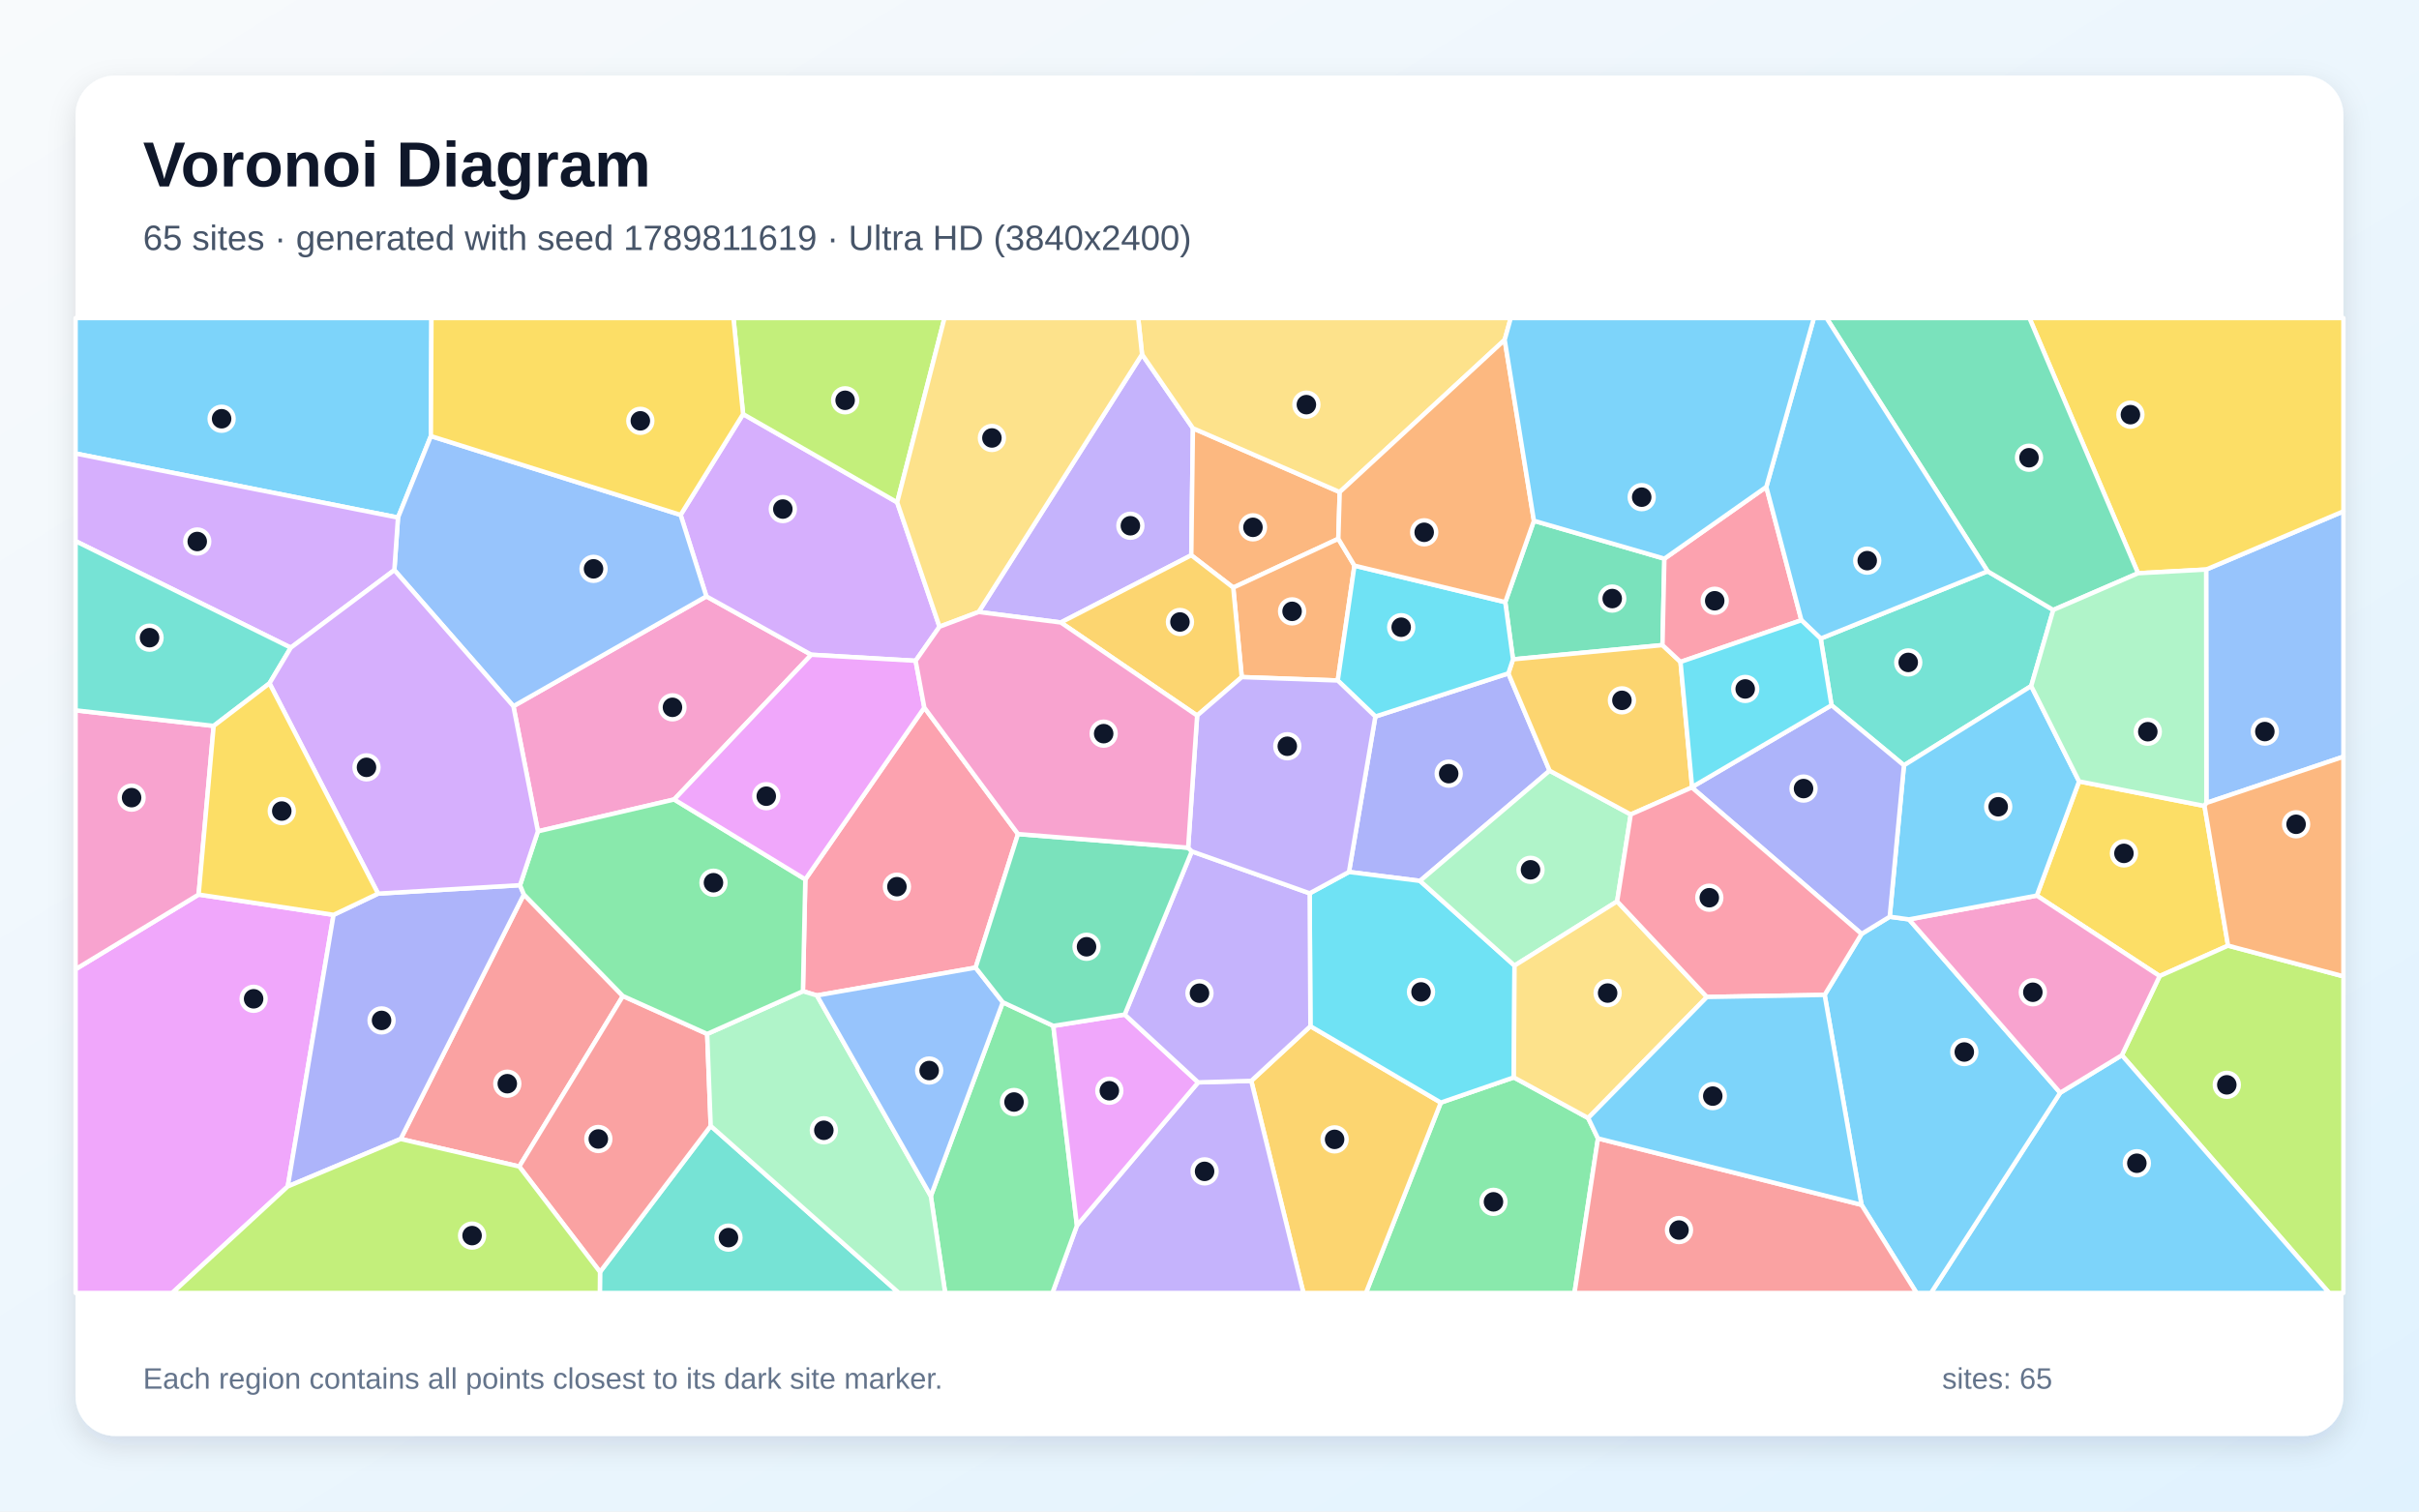
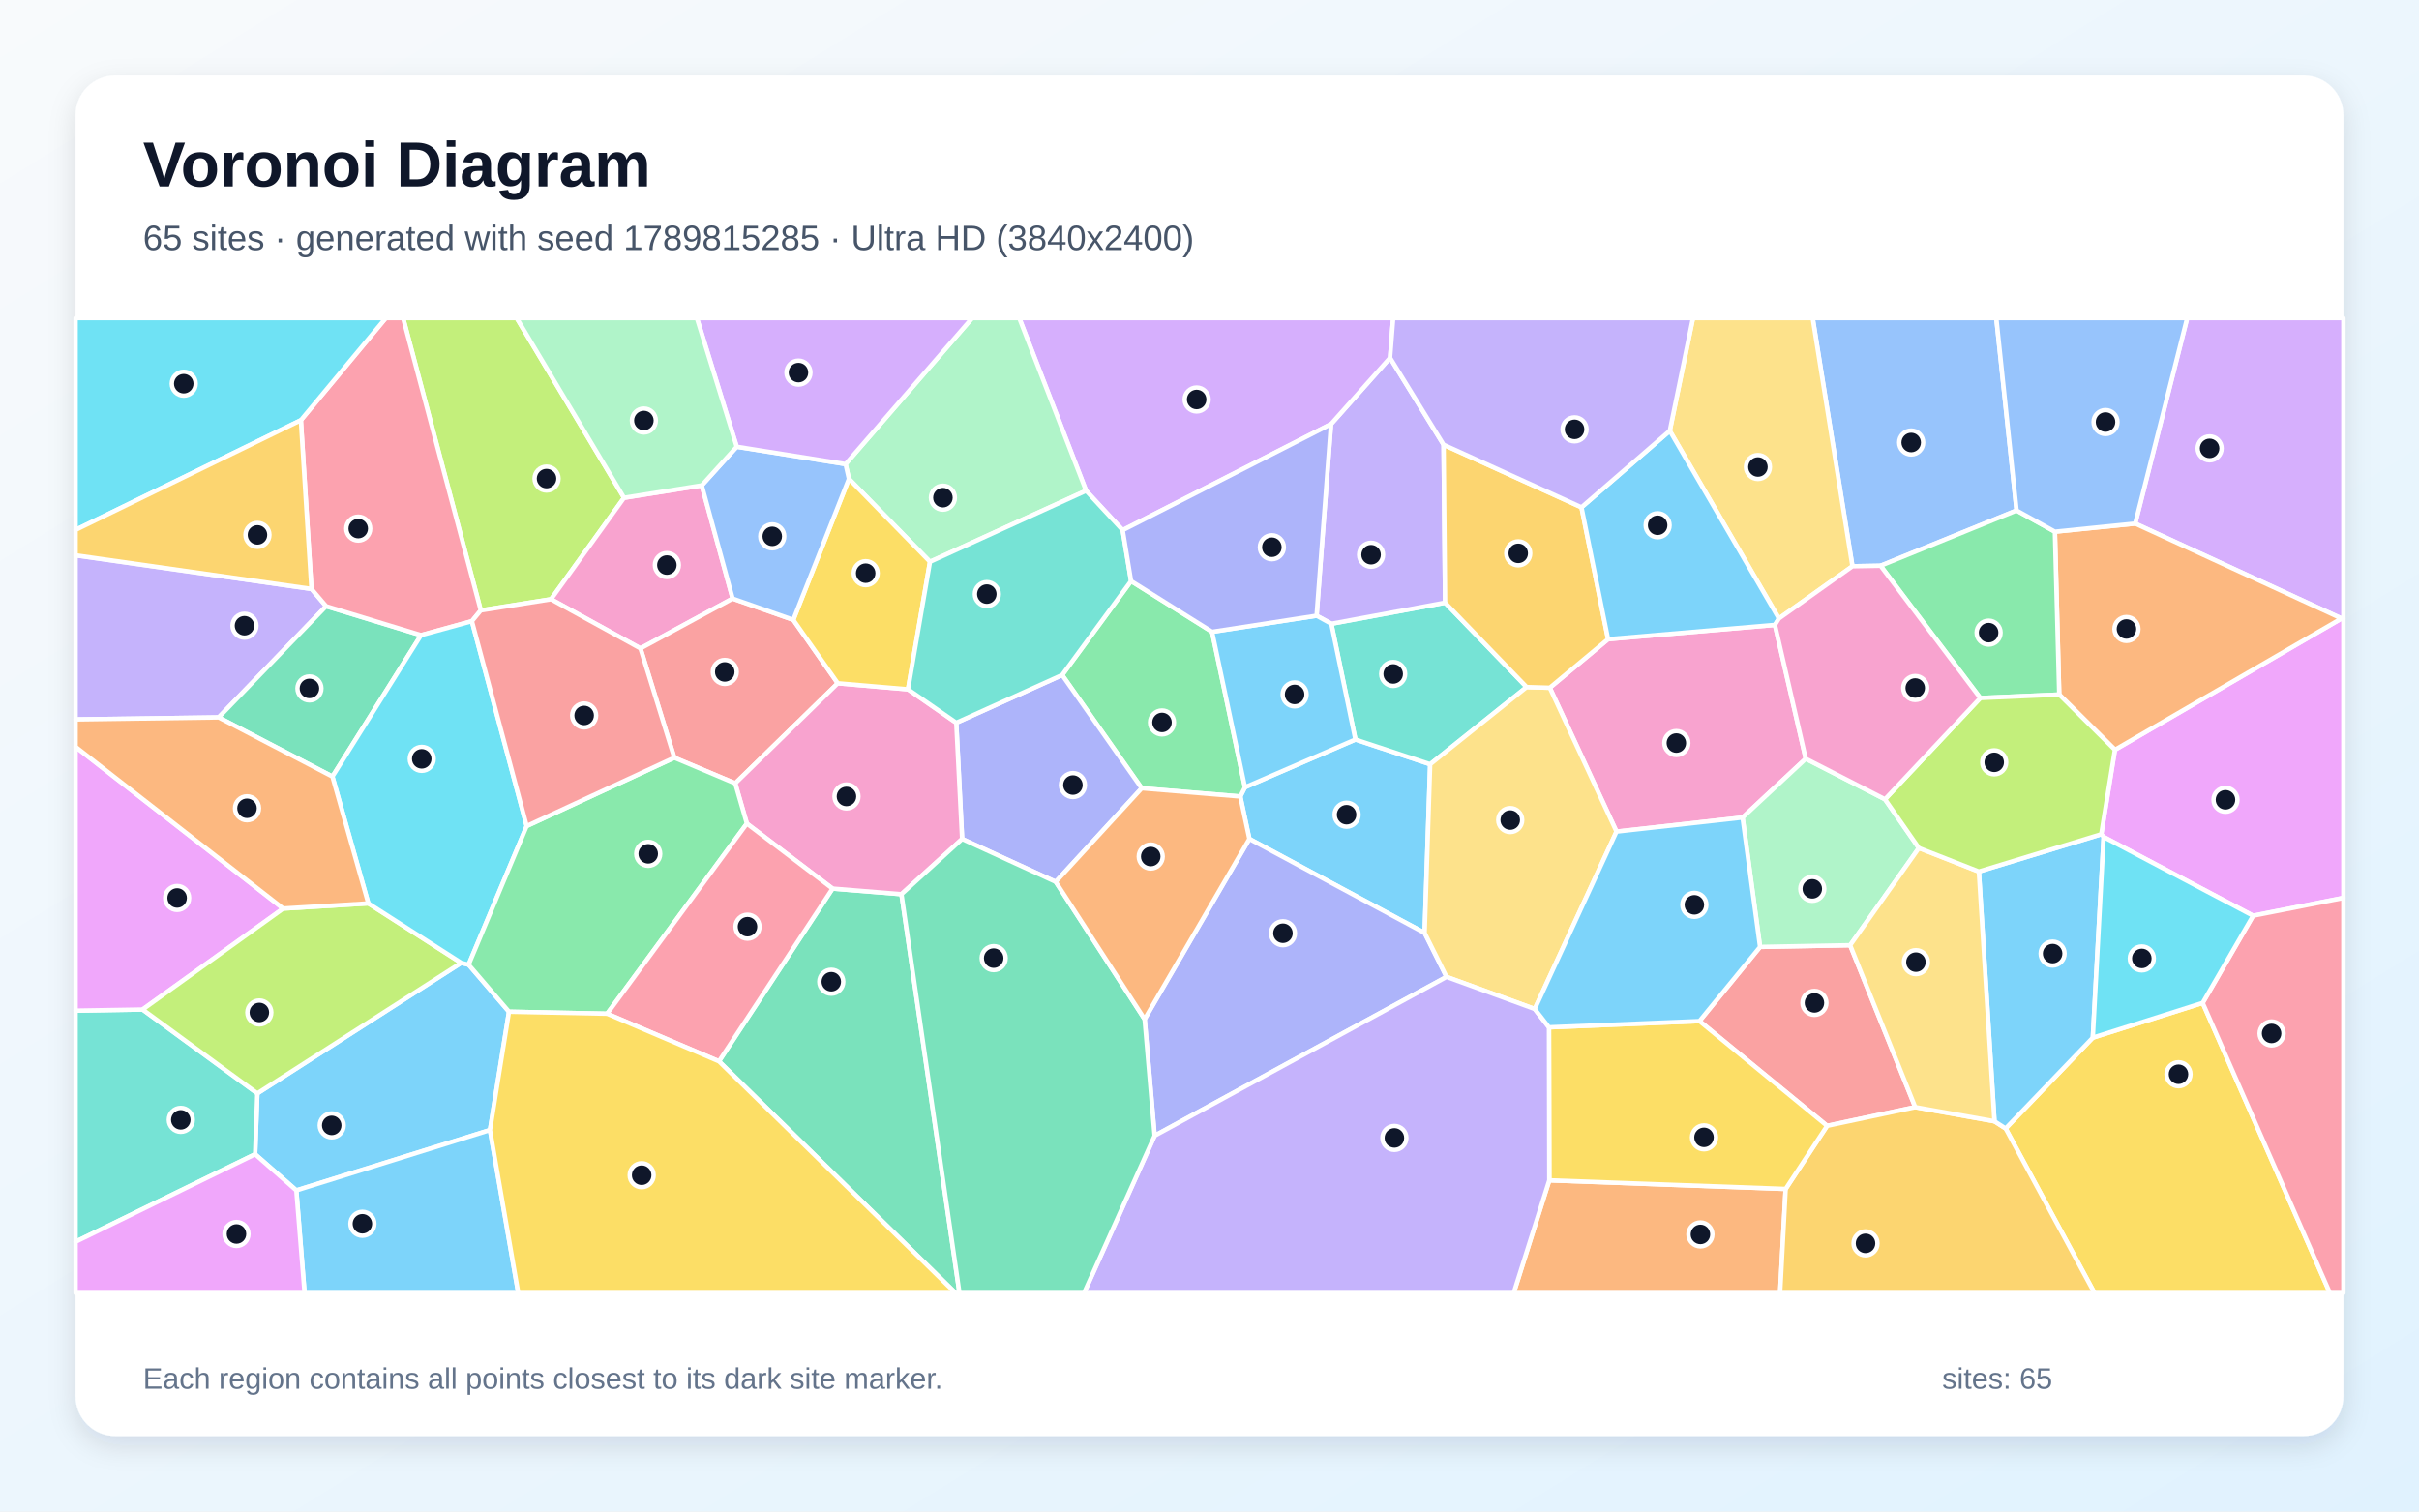
<svg xmlns="http://www.w3.org/2000/svg" width="3840" height="2400" viewBox="0 0 3840 2400" role="img" aria-labelledby="title description">
  <defs>
    <linearGradient id="background" x1="0" y1="0" x2="1" y2="1">
      <stop stop-color="#F8FAFC" />
      <stop offset="1" stop-color="#E0F2FE" />
    </linearGradient>
    <filter id="shadow" x="-5%" y="-5%" width="110%" height="110%">
      <feDropShadow dx="0" dy="15" stdDeviation="22" flood-color="#0F172A" flood-opacity=".12" />
    </filter>
  </defs>
  <rect width="3840" height="2400" fill="url(#background)" />
  <rect x="120" y="120" width="3600" height="2160" rx="63" fill="#FFFFFF" filter="url(#shadow)" />
  <g font-family="Arial, sans-serif">
    <text x="227" y="296" font-size="101" font-weight="700" fill="#0F172A">Voronoi Diagram</text>
-     <text x="227" y="397" font-size="56" fill="#475569">65 sites · generated with seed 1789811619 · Ultra HD (3840x2400)</text>
+     <text x="227" y="397" font-size="56" fill="#475569">65 sites · generated with seed 1789815285 · Ultra HD (3840x2400)</text>
  </g>
  <g stroke="#FFFFFF" stroke-width="7" stroke-linejoin="round">
-     <polygon points="684.0,692.4 631.8,821.8 120.0,720.1 120.0,505.0 684.9,505.0" fill="#38BDF8" fill-opacity="0.65" />
-     <polygon points="1684.0,988.4 1553.5,971.7 1812.9,562.6 1893.7,680.0 1891.1,881.6" fill="#A78BFA" fill-opacity="0.65" />
-     <polygon points="1070.2,1269.4 853.9,1320.0 815.0,1121.3 1121.3,946.9 1287.9,1039.6" fill="#F472B6" fill-opacity="0.65" />
-     <polygon points="2126.7,781.3 2124.5,855.5 1957.7,933.0 1891.1,881.6 1893.7,680.0" fill="#FB923C" fill-opacity="0.65" />
-     <polygon points="3536.9,1501.5 3428.3,1549.8 3233.3,1422.0 3300.4,1240.7 3499.5,1279.7" fill="#FACC15" fill-opacity="0.65" />
-     <polygon points="2287.2,1750.7 2403.1,1710.7 2521.1,1775.2 2536.7,1807.6 2499.4,2053.0 2168.3,2053.0" fill="#4ADE80" fill-opacity="0.65" />
-     <polygon points="3224.4,1089.3 3022.4,1215.2 2907.4,1119.8 2890.2,1013.9 3155.2,907.1 3259.4,968.5" fill="#2DD4BF" fill-opacity="0.65" />
-     <polygon points="3502.5,1274.9 3502.1,904.3 3720.0,811.9 3720.0,1201.5" fill="#60A5FA" fill-opacity="0.65" />
-     <polygon points="120.0,1538.9 315.3,1420.4 529.5,1452.6 456.8,1883.8 273.4,2053.0 120.0,2053.0" fill="#E879F9" fill-opacity="0.65" />
-     <polygon points="2642.1,887.1 2639.1,1024.3 2401.8,1046.9 2389.5,956.1 2435.0,826.9" fill="#34D399" fill-opacity="0.65" />
-     <polygon points="636.0,1808.5 831.6,1420.2 988.8,1581.5 824.3,1852.2" fill="#F87171" fill-opacity="0.65" />
-     <polygon points="2183.3,1137.7 2394.4,1069.2 2459.9,1223.7 2254.2,1398.7 2141.4,1384.5" fill="#818CF8" fill-opacity="0.65" />
-     <polygon points="1986.3,1716.2 2080.2,1629.4 2287.2,1750.7 2168.3,2053.0 2069.1,2053.0" fill="#FBBF24" fill-opacity="0.65" />
-     <polygon points="3368.3,1675.5 3428.3,1549.8 3536.9,1501.5 3720.0,1550.2 3720.0,2053.0 3697.4,2053.0" fill="#A3E635" fill-opacity="0.65" />
-     <polygon points="1453.5,1049.2 1287.9,1039.6 1121.3,946.9 1080.4,817.6 1179.6,657.5 1424.2,797.6 1491.4,995.1" fill="#C084FC" fill-opacity="0.65" />
-     <polygon points="1616.0,1324.3 1548.7,1536.4 1296.8,1580.6 1274.6,1573.9 1278.4,1396.3 1467.3,1123.5" fill="#FB7185" fill-opacity="0.65" />
-     <polygon points="2080.2,1629.4 2079.0,1418.4 2141.4,1384.5 2254.2,1398.7 2404.2,1533.2 2403.1,1710.7 2287.2,1750.7" fill="#22D3EE" fill-opacity="0.65" />
-     <polygon points="2588.7,1293.2 2567.1,1431.2 2404.2,1533.2 2254.2,1398.7 2459.9,1223.7" fill="#86EFAC" fill-opacity="0.65" />
-     <polygon points="2388.6,539.6 2126.7,781.3 1893.7,680.0 1812.9,562.6 1806.8,505.0 2398.2,505.0" fill="#FCD34D" fill-opacity="0.65" />
-     <polygon points="3270.4,1735.1 3368.3,1675.5 3697.4,2053.0 3065.3,2053.0" fill="#38BDF8" fill-opacity="0.65" />
-     <polygon points="2955.0,1913.0 2896.5,1579.7 2955.1,1482.9 2999.8,1455.6 3030.4,1459.8 3270.4,1735.1 3065.3,2053.0 3042.4,2053.0" fill="#38BDF8" fill-opacity="0.65" />
-     <polygon points="1709.6,1945.9 1902.0,1718.6 1986.3,1716.2 2069.1,2053.0 1670.6,2053.0" fill="#A78BFA" fill-opacity="0.65" />
-     <polygon points="3270.4,1735.1 3030.4,1459.8 3233.3,1422.0 3428.3,1549.8 3368.3,1675.5" fill="#F472B6" fill-opacity="0.65" />
-     <polygon points="2150.1,898.1 2123.6,1080.5 1971.2,1075.1 1957.7,933.0 2124.5,855.5" fill="#FB923C" fill-opacity="0.65" />
-     <polygon points="3502.1,904.3 3394.0,910.2 3221.6,505.0 3720.0,505.0 3720.0,811.9" fill="#FACC15" fill-opacity="0.65" />
-     <polygon points="1477.6,1899.1 1591.9,1591.4 1672.1,1628.9 1709.6,1945.9 1670.6,2053.0 1500.4,2053.0" fill="#4ADE80" fill-opacity="0.65" />
-     <polygon points="952.5,2019.6 1128.2,1787.7 1427.0,2053.0 952.2,2053.0" fill="#2DD4BF" fill-opacity="0.65" />
-     <polygon points="1080.4,817.6 1121.3,946.9 815.0,1121.3 626.0,905.2 631.8,821.8 684.0,692.4" fill="#60A5FA" fill-opacity="0.65" />
-     <polygon points="1672.1,1628.9 1785.4,1610.9 1902.0,1718.6 1709.6,1945.9" fill="#E879F9" fill-opacity="0.65" />
-     <polygon points="3394.0,910.2 3259.4,968.5 3155.2,907.1 2899.5,505.0 3221.6,505.0" fill="#34D399" fill-opacity="0.65" />
-     <polygon points="824.3,1852.2 988.8,1581.5 1122.6,1641.7 1128.2,1787.7 952.5,2019.6" fill="#F87171" fill-opacity="0.65" />
-     <polygon points="456.8,1883.8 529.5,1452.6 600.2,1418.9 825.5,1405.5 831.6,1420.2 636.0,1808.5" fill="#818CF8" fill-opacity="0.65" />
-     <polygon points="2686.1,1249.6 2685.7,1250.3 2588.7,1293.2 2459.9,1223.7 2394.4,1069.2 2401.8,1046.9 2639.1,1024.3 2667.7,1051.0" fill="#FBBF24" fill-opacity="0.65" />
-     <polygon points="1424.2,797.6 1179.6,657.5 1164.3,505.0 1499.3,505.0" fill="#A3E635" fill-opacity="0.65" />
-     <polygon points="626.0,905.2 461.6,1028.4 120.0,859.2 120.0,720.1 631.8,821.8" fill="#C084FC" fill-opacity="0.65" />
-     <polygon points="2803.9,773.1 2859.6,984.8 2667.7,1051.0 2639.1,1024.3 2642.1,887.1" fill="#FB7185" fill-opacity="0.65" />
-     <polygon points="2389.5,956.1 2401.8,1046.9 2394.4,1069.2 2183.3,1137.7 2123.6,1080.5 2150.1,898.1" fill="#22D3EE" fill-opacity="0.65" />
-     <polygon points="1128.2,1787.7 1122.6,1641.7 1274.6,1573.9 1296.8,1580.6 1477.6,1899.1 1500.4,2053.0 1427.0,2053.0" fill="#86EFAC" fill-opacity="0.65" />
-     <polygon points="2709.6,1583.0 2521.1,1775.2 2403.1,1710.7 2404.2,1533.2 2567.1,1431.2" fill="#FCD34D" fill-opacity="0.65" />
-     <polygon points="3030.4,1459.8 2999.8,1455.6 3022.4,1215.2 3224.4,1089.3 3300.4,1240.7 3233.3,1422.0" fill="#38BDF8" fill-opacity="0.65" />
-     <polygon points="3155.2,907.1 2890.2,1013.9 2859.6,984.8 2803.9,773.1 2879.4,505.0 2899.5,505.0" fill="#38BDF8" fill-opacity="0.65" />
-     <polygon points="1902.0,1718.6 1785.4,1610.9 1891.9,1351.8 2079.0,1418.4 2080.2,1629.4 1986.3,1716.2" fill="#A78BFA" fill-opacity="0.65" />
-     <polygon points="315.3,1420.4 120.0,1538.9 120.0,1127.9 339.2,1152.6" fill="#F472B6" fill-opacity="0.65" />
-     <polygon points="2435.0,826.9 2389.5,956.1 2150.1,898.1 2124.5,855.5 2126.7,781.3 2388.6,539.6" fill="#FB923C" fill-opacity="0.65" />
-     <polygon points="1179.6,657.5 1080.4,817.6 684.0,692.4 684.9,505.0 1164.3,505.0" fill="#FACC15" fill-opacity="0.65" />
-     <polygon points="1278.4,1396.3 1274.6,1573.9 1122.6,1641.7 988.8,1581.5 831.6,1420.2 825.5,1405.5 853.9,1320.0 1070.2,1269.4" fill="#4ADE80" fill-opacity="0.65" />
-     <polygon points="461.6,1028.4 427.8,1085.0 339.2,1152.6 120.0,1127.9 120.0,859.2" fill="#2DD4BF" fill-opacity="0.65" />
-     <polygon points="1296.8,1580.6 1548.7,1536.4 1591.9,1591.4 1477.6,1899.1" fill="#60A5FA" fill-opacity="0.65" />
-     <polygon points="1467.3,1123.5 1278.4,1396.3 1070.2,1269.4 1287.9,1039.6 1453.5,1049.2" fill="#E879F9" fill-opacity="0.65" />
-     <polygon points="1886.1,1346.0 1891.9,1351.8 1785.4,1610.9 1672.1,1628.9 1591.9,1591.4 1548.7,1536.4 1616.0,1324.3" fill="#34D399" fill-opacity="0.65" />
-     <polygon points="2536.7,1807.6 2955.0,1913.0 3042.4,2053.0 2499.4,2053.0" fill="#F87171" fill-opacity="0.65" />
-     <polygon points="2999.8,1455.6 2955.1,1482.9 2685.7,1250.3 2686.1,1249.6 2907.4,1119.8 3022.4,1215.2" fill="#818CF8" fill-opacity="0.65" />
-     <polygon points="1971.2,1075.1 1900.4,1136.2 1684.0,988.4 1891.1,881.6 1957.7,933.0" fill="#FBBF24" fill-opacity="0.65" />
-     <polygon points="456.8,1883.8 636.0,1808.5 824.3,1852.2 952.5,2019.6 952.2,2053.0 273.4,2053.0" fill="#A3E635" fill-opacity="0.65" />
-     <polygon points="825.5,1405.5 600.2,1418.9 427.8,1085.0 461.6,1028.4 626.0,905.2 815.0,1121.3 853.9,1320.0" fill="#C084FC" fill-opacity="0.65" />
-     <polygon points="2955.1,1482.9 2896.5,1579.7 2709.6,1583.0 2567.1,1431.2 2588.7,1293.2 2685.7,1250.3" fill="#FB7185" fill-opacity="0.65" />
-     <polygon points="2686.1,1249.6 2667.7,1051.0 2859.6,984.8 2890.2,1013.9 2907.4,1119.8" fill="#22D3EE" fill-opacity="0.65" />
-     <polygon points="3394.0,910.2 3502.1,904.3 3502.5,1274.9 3499.5,1279.7 3300.4,1240.7 3224.4,1089.3 3259.4,968.5" fill="#86EFAC" fill-opacity="0.65" />
-     <polygon points="1812.9,562.6 1553.5,971.7 1491.4,995.1 1424.2,797.6 1499.3,505.0 1806.8,505.0" fill="#FCD34D" fill-opacity="0.65" />
-     <polygon points="2536.7,1807.6 2521.1,1775.2 2709.6,1583.0 2896.5,1579.7 2955.0,1913.0" fill="#38BDF8" fill-opacity="0.65" />
-     <polygon points="2803.9,773.1 2642.1,887.1 2435.0,826.9 2388.6,539.6 2398.2,505.0 2879.4,505.0" fill="#38BDF8" fill-opacity="0.65" />
-     <polygon points="1900.4,1136.2 1971.2,1075.1 2123.6,1080.5 2183.3,1137.7 2141.4,1384.5 2079.0,1418.4 1891.9,1351.8 1886.1,1346.0" fill="#A78BFA" fill-opacity="0.65" />
-     <polygon points="1886.1,1346.0 1616.0,1324.3 1467.3,1123.5 1453.5,1049.2 1491.4,995.1 1553.5,971.7 1684.0,988.4 1900.4,1136.2" fill="#F472B6" fill-opacity="0.65" />
-     <polygon points="3536.9,1501.5 3499.5,1279.7 3502.5,1274.9 3720.0,1201.5 3720.0,1550.2" fill="#FB923C" fill-opacity="0.65" />
-     <polygon points="600.2,1418.9 529.5,1452.6 315.3,1420.4 339.2,1152.6 427.8,1085.0" fill="#FACC15" fill-opacity="0.65" />
+     <polygon points="2261.5,1481.3 1983.3,1332.0 1968.9,1264.7 1976.3,1250.0 2151.6,1174.2 2270.3,1213.5" fill="#38BDF8" fill-opacity="0.65" />
+     <polygon points="494.4,935.1 517.7,962.5 347.1,1139.1 120.0,1142.3 120.0,881.7" fill="#A78BFA" fill-opacity="0.65" />
+     <polygon points="2552.7,1014.9 2817.6,992.2 2866.5,1204.7 2766.2,1298.1 2566.1,1320.4 2460.2,1092.0" fill="#F472B6" fill-opacity="0.65" />
+     <polygon points="2459.4,1874.1 2834.6,1887.8 2825.8,2053.0 2402.9,2053.0" fill="#FB923C" fill-opacity="0.65" />
+     <polygon points="3183.8,1791.8 3322.2,1647.6 3496.6,1592.4 3698.6,2053.0 3324.9,2053.0" fill="#FACC15" fill-opacity="0.65" />
+     <polygon points="1812.4,1251.6 1686.1,1071.8 1795.5,922.6 1924.1,1003.2 1976.3,1250.0 1968.9,1264.7" fill="#4ADE80" fill-opacity="0.65" />
+     <polygon points="2113.4,990.4 2294.0,956.9 2423.4,1090.9 2270.3,1213.5 2151.6,1174.2" fill="#2DD4BF" fill-opacity="0.65" />
+     <polygon points="3201.2,810.5 2985.3,898.3 2940.6,899.1 2877.5,505.0 3169.0,505.0" fill="#60A5FA" fill-opacity="0.65" />
+     <polygon points="3576.6,1454.0 3339.4,1328.9 3335.6,1324.6 3357.3,1190.5 3717.0,982.0 3720.0,981.9 3720.0,1425.7" fill="#E879F9" fill-opacity="0.65" />
+     <polygon points="527.7,1233.0 347.1,1139.1 517.7,962.5 668.4,1008.5" fill="#34D399" fill-opacity="0.65" />
+     <polygon points="2697.8,1621.3 2794.0,1503.5 2937.0,1500.8 3040.3,1757.9 2900.4,1787.6" fill="#F87171" fill-opacity="0.65" />
+     <polygon points="1832.9,1803.3 1817.0,1618.3 1983.3,1332.0 2261.5,1481.3 2296.3,1551.1" fill="#818CF8" fill-opacity="0.65" />
+     <polygon points="2834.6,1887.8 2900.4,1787.6 3040.3,1757.9 3166.1,1780.4 3183.8,1791.8 3324.9,2053.0 2825.8,2053.0" fill="#FBBF24" fill-opacity="0.65" />
+     <polygon points="990.6,790.4 874.7,951.5 763.2,969.2 639.9,505.0 820.2,505.0" fill="#A3E635" fill-opacity="0.65" />
+     <polygon points="3717.0,982.0 3389.5,831.3 3472.0,505.0 3720.0,505.0 3720.0,981.9" fill="#C084FC" fill-opacity="0.65" />
+     <polygon points="763.2,969.2 749.1,986.3 668.4,1008.5 517.7,962.5 494.4,935.1 477.6,667.2 612.4,505.0 639.9,505.0" fill="#FB7185" fill-opacity="0.65" />
+     <polygon points="477.6,667.2 120.0,841.4 120.0,505.0 612.4,505.0" fill="#22D3EE" fill-opacity="0.65" />
+     <polygon points="2992.3,1269.1 3046.1,1346.5 2937.0,1500.8 2794.0,1503.5 2766.2,1298.1 2866.5,1204.7" fill="#86EFAC" fill-opacity="0.65" />
+     <polygon points="2436.3,1602.1 2296.3,1551.1 2261.5,1481.3 2270.3,1213.5 2423.4,1090.9 2460.2,1092.0 2566.1,1320.4" fill="#FCD34D" fill-opacity="0.65" />
+     <polygon points="3141.3,1383.8 3335.6,1324.6 3339.4,1328.9 3322.2,1647.6 3183.8,1791.8 3166.1,1780.4" fill="#38BDF8" fill-opacity="0.65" />
+     <polygon points="808.0,1606.4 777.8,1794.3 470.4,1890.1 405.0,1832.7 408.5,1736.1 732.1,1528.8 743.9,1531.7" fill="#38BDF8" fill-opacity="0.65" />
+     <polygon points="2291.6,706.1 2294.0,956.9 2113.4,990.4 2090.0,977.6 2112.9,673.4 2206.6,568.1" fill="#A78BFA" fill-opacity="0.65" />
+     <polygon points="1114.0,770.7 1163.0,950.4 1016.7,1029.6 874.7,951.5 990.6,790.4" fill="#F472B6" fill-opacity="0.65" />
+     <polygon points="3389.5,831.3 3717.0,982.0 3357.3,1190.5 3268.9,1102.8 3262.0,844.2" fill="#FB923C" fill-opacity="0.65" />
+     <polygon points="2458.9,1631.2 2697.8,1621.3 2900.4,1787.6 2834.6,1887.8 2459.4,1874.1" fill="#FACC15" fill-opacity="0.65" />
+     <polygon points="3262.0,844.2 3268.9,1102.8 3143.6,1108.3 2985.3,898.3 3201.2,810.5" fill="#4ADE80" fill-opacity="0.65" />
+     <polygon points="120.0,1971.7 120.0,1604.7 226.4,1602.9 408.5,1736.1 405.0,1832.7" fill="#2DD4BF" fill-opacity="0.65" />
+     <polygon points="3389.5,831.3 3262.0,844.2 3201.2,810.5 3169.0,505.0 3472.0,505.0" fill="#60A5FA" fill-opacity="0.65" />
+     <polygon points="449.6,1442.6 226.4,1602.9 120.0,1604.7 120.0,1185.8" fill="#E879F9" fill-opacity="0.65" />
+     <polygon points="1141.3,1685.2 1321.6,1410.9 1431.0,1419.8 1523.1,2053.0 1516.8,2053.0" fill="#34D399" fill-opacity="0.65" />
+     <polygon points="1259.3,984.2 1329.9,1084.9 1167.1,1243.8 1070.4,1203.1 1016.7,1029.6 1163.0,950.4" fill="#F87171" fill-opacity="0.65" />
+     <polygon points="1675.9,1400.2 1527.3,1332.1 1518.0,1147.6 1686.1,1071.8 1812.4,1251.6" fill="#818CF8" fill-opacity="0.65" />
+     <polygon points="2510.5,805.5 2552.7,1014.9 2460.2,1092.0 2423.4,1090.9 2294.0,956.9 2291.6,706.1" fill="#FBBF24" fill-opacity="0.65" />
+     <polygon points="584.7,1434.4 732.1,1528.8 408.5,1736.1 226.4,1602.9 449.6,1442.6" fill="#A3E635" fill-opacity="0.65" />
+     <polygon points="2206.6,568.1 2112.9,673.4 1782.2,841.8 1724.1,779.2 1618.0,505.0 2211.6,505.0" fill="#C084FC" fill-opacity="0.65" />
+     <polygon points="3496.6,1592.4 3576.6,1454.0 3720.0,1425.7 3720.0,2053.0 3698.6,2053.0" fill="#FB7185" fill-opacity="0.65" />
+     <polygon points="836.1,1311.6 743.9,1531.7 732.1,1528.8 584.7,1434.4 527.7,1233.0 668.4,1008.5 749.1,986.3" fill="#22D3EE" fill-opacity="0.65" />
+     <polygon points="1724.1,779.2 1476.3,892.0 1347.6,760.3 1342.3,736.9 1543.2,505.0 1618.0,505.0" fill="#86EFAC" fill-opacity="0.65" />
+     <polygon points="3046.1,1346.5 3141.3,1383.8 3166.1,1780.4 3040.3,1757.9 2937.0,1500.8" fill="#FCD34D" fill-opacity="0.65" />
+     <polygon points="470.4,1890.1 777.8,1794.3 822.7,2053.0 483.5,2053.0" fill="#38BDF8" fill-opacity="0.65" />
+     <polygon points="2090.0,977.6 2113.4,990.4 2151.6,1174.2 1976.3,1250.0 1924.1,1003.2" fill="#38BDF8" fill-opacity="0.65" />
+     <polygon points="1832.9,1803.3 2296.3,1551.1 2436.3,1602.1 2458.9,1631.2 2459.4,1874.1 2402.9,2053.0 1720.8,2053.0" fill="#A78BFA" fill-opacity="0.65" />
+     <polygon points="1441.4,1094.5 1518.0,1147.6 1527.3,1332.1 1431.0,1419.8 1321.6,1410.9 1185.6,1307.7 1167.1,1243.8 1329.9,1084.9" fill="#F472B6" fill-opacity="0.65" />
+     <polygon points="584.7,1434.4 449.6,1442.6 120.0,1185.8 120.0,1142.3 347.1,1139.1 527.7,1233.0" fill="#FB923C" fill-opacity="0.65" />
+     <polygon points="1347.6,760.3 1476.3,892.0 1441.4,1094.5 1329.9,1084.9 1259.3,984.2" fill="#FACC15" fill-opacity="0.65" />
+     <polygon points="836.1,1311.6 1070.4,1203.1 1167.1,1243.8 1185.6,1307.7 963.8,1609.6 808.0,1606.4 743.9,1531.7" fill="#4ADE80" fill-opacity="0.65" />
+     <polygon points="1476.3,892.0 1724.1,779.2 1782.2,841.8 1795.5,922.6 1686.1,1071.8 1518.0,1147.6 1441.4,1094.5" fill="#2DD4BF" fill-opacity="0.65" />
+     <polygon points="1169.5,709.3 1342.3,736.9 1347.6,760.3 1259.3,984.2 1163.0,950.4 1114.0,770.7" fill="#60A5FA" fill-opacity="0.65" />
+     <polygon points="120.0,1971.7 405.0,1832.7 470.4,1890.1 483.5,2053.0 120.0,2053.0" fill="#E879F9" fill-opacity="0.65" />
+     <polygon points="1431.0,1419.8 1527.3,1332.1 1675.9,1400.2 1817.0,1618.3 1832.9,1803.3 1720.8,2053.0 1523.1,2053.0" fill="#34D399" fill-opacity="0.65" />
+     <polygon points="1070.4,1203.1 836.1,1311.6 749.1,986.3 763.2,969.2 874.7,951.5 1016.7,1029.6" fill="#F87171" fill-opacity="0.65" />
+     <polygon points="1782.2,841.8 2112.9,673.4 2090.0,977.6 1924.1,1003.2 1795.5,922.6" fill="#818CF8" fill-opacity="0.65" />
+     <polygon points="477.6,667.2 494.4,935.1 120.0,881.7 120.0,841.4" fill="#FBBF24" fill-opacity="0.65" />
+     <polygon points="3143.6,1108.3 3268.9,1102.8 3357.3,1190.5 3335.6,1324.6 3141.3,1383.8 3046.1,1346.5 2992.3,1269.1" fill="#A3E635" fill-opacity="0.65" />
+     <polygon points="1342.3,736.9 1169.5,709.3 1106.2,505.0 1543.2,505.0" fill="#C084FC" fill-opacity="0.65" />
+     <polygon points="963.8,1609.6 1185.6,1307.7 1321.6,1410.9 1141.3,1685.2" fill="#FB7185" fill-opacity="0.65" />
+     <polygon points="3339.4,1328.9 3576.6,1454.0 3496.6,1592.4 3322.2,1647.6" fill="#22D3EE" fill-opacity="0.65" />
+     <polygon points="1169.5,709.3 1114.0,770.7 990.6,790.4 820.2,505.0 1106.2,505.0" fill="#86EFAC" fill-opacity="0.65" />
+     <polygon points="2940.6,899.1 2823.9,982.1 2650.7,684.0 2687.5,505.0 2877.5,505.0" fill="#FCD34D" fill-opacity="0.65" />
+     <polygon points="2794.0,1503.5 2697.8,1621.3 2458.9,1631.2 2436.3,1602.1 2566.1,1320.4 2766.2,1298.1" fill="#38BDF8" fill-opacity="0.65" />
+     <polygon points="2650.7,684.0 2823.9,982.1 2817.6,992.2 2552.7,1014.9 2510.5,805.5" fill="#38BDF8" fill-opacity="0.65" />
+     <polygon points="2650.7,684.0 2510.5,805.5 2291.6,706.1 2206.6,568.1 2211.6,505.0 2687.5,505.0" fill="#A78BFA" fill-opacity="0.65" />
+     <polygon points="3143.6,1108.3 2992.3,1269.1 2866.5,1204.7 2817.6,992.2 2823.9,982.1 2940.6,899.1 2985.3,898.3" fill="#F472B6" fill-opacity="0.65" />
+     <polygon points="1675.9,1400.2 1812.4,1251.6 1968.9,1264.7 1983.3,1332.0 1817.0,1618.3" fill="#FB923C" fill-opacity="0.65" />
+     <polygon points="777.8,1794.3 808.0,1606.4 963.8,1609.6 1141.3,1685.2 1516.8,2053.0 822.7,2053.0" fill="#FACC15" fill-opacity="0.65" />
  </g>
  <g>
-     <circle cx="351.8" cy="664.9" r="19" fill="#0F172A" stroke="#FFFFFF" stroke-width="7" />
-     <circle cx="1794.4" cy="834.8" r="19" fill="#0F172A" stroke="#FFFFFF" stroke-width="7" />
-     <circle cx="1067.5" cy="1123.1" r="19" fill="#0F172A" stroke="#FFFFFF" stroke-width="7" />
-     <circle cx="1989.0" cy="837.3" r="19" fill="#0F172A" stroke="#FFFFFF" stroke-width="7" />
-     <circle cx="3371.6" cy="1355.0" r="19" fill="#0F172A" stroke="#FFFFFF" stroke-width="7" />
-     <circle cx="2370.8" cy="1908.3" r="19" fill="#0F172A" stroke="#FFFFFF" stroke-width="7" />
-     <circle cx="3029.2" cy="1051.8" r="19" fill="#0F172A" stroke="#FFFFFF" stroke-width="7" />
-     <circle cx="3595.3" cy="1161.6" r="19" fill="#0F172A" stroke="#FFFFFF" stroke-width="7" />
-     <circle cx="402.6" cy="1585.9" r="19" fill="#0F172A" stroke="#FFFFFF" stroke-width="7" />
-     <circle cx="2559.3" cy="950.4" r="19" fill="#0F172A" stroke="#FFFFFF" stroke-width="7" />
-     <circle cx="805.3" cy="1720.7" r="19" fill="#0F172A" stroke="#FFFFFF" stroke-width="7" />
-     <circle cx="2299.7" cy="1228.4" r="19" fill="#0F172A" stroke="#FFFFFF" stroke-width="7" />
-     <circle cx="2118.6" cy="1809.1" r="19" fill="#0F172A" stroke="#FFFFFF" stroke-width="7" />
-     <circle cx="3534.9" cy="1722.5" r="19" fill="#0F172A" stroke="#FFFFFF" stroke-width="7" />
-     <circle cx="1242.7" cy="808.3" r="19" fill="#0F172A" stroke="#FFFFFF" stroke-width="7" />
-     <circle cx="1423.8" cy="1407.9" r="19" fill="#0F172A" stroke="#FFFFFF" stroke-width="7" />
-     <circle cx="2255.8" cy="1575.0" r="19" fill="#0F172A" stroke="#FFFFFF" stroke-width="7" />
-     <circle cx="2429.6" cy="1381.1" r="19" fill="#0F172A" stroke="#FFFFFF" stroke-width="7" />
-     <circle cx="2073.8" cy="642.5" r="19" fill="#0F172A" stroke="#FFFFFF" stroke-width="7" />
-     <circle cx="3392.1" cy="1847.0" r="19" fill="#0F172A" stroke="#FFFFFF" stroke-width="7" />
-     <circle cx="3118.2" cy="1670.4" r="19" fill="#0F172A" stroke="#FFFFFF" stroke-width="7" />
-     <circle cx="1912.2" cy="1859.9" r="19" fill="#0F172A" stroke="#FFFFFF" stroke-width="7" />
-     <circle cx="3227.0" cy="1575.5" r="19" fill="#0F172A" stroke="#FFFFFF" stroke-width="7" />
-     <circle cx="2051.1" cy="970.7" r="19" fill="#0F172A" stroke="#FFFFFF" stroke-width="7" />
-     <circle cx="3381.9" cy="658.4" r="19" fill="#0F172A" stroke="#FFFFFF" stroke-width="7" />
-     <circle cx="1609.7" cy="1749.8" r="19" fill="#0F172A" stroke="#FFFFFF" stroke-width="7" />
-     <circle cx="1156.4" cy="1965.1" r="19" fill="#0F172A" stroke="#FFFFFF" stroke-width="7" />
-     <circle cx="942.2" cy="903.2" r="19" fill="#0F172A" stroke="#FFFFFF" stroke-width="7" />
-     <circle cx="1761.0" cy="1731.9" r="19" fill="#0F172A" stroke="#FFFFFF" stroke-width="7" />
-     <circle cx="3220.9" cy="726.8" r="19" fill="#0F172A" stroke="#FFFFFF" stroke-width="7" />
-     <circle cx="949.8" cy="1808.5" r="19" fill="#0F172A" stroke="#FFFFFF" stroke-width="7" />
-     <circle cx="605.7" cy="1620.2" r="19" fill="#0F172A" stroke="#FFFFFF" stroke-width="7" />
-     <circle cx="2574.7" cy="1112.0" r="19" fill="#0F172A" stroke="#FFFFFF" stroke-width="7" />
-     <circle cx="1341.6" cy="635.6" r="19" fill="#0F172A" stroke="#FFFFFF" stroke-width="7" />
-     <circle cx="313.1" cy="859.8" r="19" fill="#0F172A" stroke="#FFFFFF" stroke-width="7" />
-     <circle cx="2722.0" cy="953.9" r="19" fill="#0F172A" stroke="#FFFFFF" stroke-width="7" />
-     <circle cx="2224.3" cy="995.9" r="19" fill="#0F172A" stroke="#FFFFFF" stroke-width="7" />
-     <circle cx="1307.8" cy="1794.7" r="19" fill="#0F172A" stroke="#FFFFFF" stroke-width="7" />
-     <circle cx="2552.0" cy="1576.8" r="19" fill="#0F172A" stroke="#FFFFFF" stroke-width="7" />
-     <circle cx="3172.0" cy="1281.0" r="19" fill="#0F172A" stroke="#FFFFFF" stroke-width="7" />
-     <circle cx="2964.1" cy="890.2" r="19" fill="#0F172A" stroke="#FFFFFF" stroke-width="7" />
-     <circle cx="1904.1" cy="1577.0" r="19" fill="#0F172A" stroke="#FFFFFF" stroke-width="7" />
-     <circle cx="208.9" cy="1266.5" r="19" fill="#0F172A" stroke="#FFFFFF" stroke-width="7" />
-     <circle cx="2260.8" cy="845.2" r="19" fill="#0F172A" stroke="#FFFFFF" stroke-width="7" />
-     <circle cx="1016.5" cy="668.2" r="19" fill="#0F172A" stroke="#FFFFFF" stroke-width="7" />
-     <circle cx="1132.6" cy="1401.6" r="19" fill="#0F172A" stroke="#FFFFFF" stroke-width="7" />
-     <circle cx="237.4" cy="1012.5" r="19" fill="#0F172A" stroke="#FFFFFF" stroke-width="7" />
-     <circle cx="1475.0" cy="1699.8" r="19" fill="#0F172A" stroke="#FFFFFF" stroke-width="7" />
-     <circle cx="1216.4" cy="1264.2" r="19" fill="#0F172A" stroke="#FFFFFF" stroke-width="7" />
-     <circle cx="1724.8" cy="1503.3" r="19" fill="#0F172A" stroke="#FFFFFF" stroke-width="7" />
-     <circle cx="2665.3" cy="1953.1" r="19" fill="#0F172A" stroke="#FFFFFF" stroke-width="7" />
-     <circle cx="2863.0" cy="1252.1" r="19" fill="#0F172A" stroke="#FFFFFF" stroke-width="7" />
-     <circle cx="1873.1" cy="987.6" r="19" fill="#0F172A" stroke="#FFFFFF" stroke-width="7" />
-     <circle cx="749.4" cy="1961.9" r="19" fill="#0F172A" stroke="#FFFFFF" stroke-width="7" />
-     <circle cx="581.8" cy="1218.4" r="19" fill="#0F172A" stroke="#FFFFFF" stroke-width="7" />
-     <circle cx="2713.4" cy="1425.4" r="19" fill="#0F172A" stroke="#FFFFFF" stroke-width="7" />
-     <circle cx="2770.4" cy="1093.9" r="19" fill="#0F172A" stroke="#FFFFFF" stroke-width="7" />
-     <circle cx="3409.5" cy="1161.8" r="19" fill="#0F172A" stroke="#FFFFFF" stroke-width="7" />
-     <circle cx="1574.6" cy="695.4" r="19" fill="#0F172A" stroke="#FFFFFF" stroke-width="7" />
-     <circle cx="2718.9" cy="1740.4" r="19" fill="#0F172A" stroke="#FFFFFF" stroke-width="7" />
-     <circle cx="2606.1" cy="789.4" r="19" fill="#0F172A" stroke="#FFFFFF" stroke-width="7" />
-     <circle cx="2043.5" cy="1184.9" r="19" fill="#0F172A" stroke="#FFFFFF" stroke-width="7" />
-     <circle cx="1752.0" cy="1164.9" r="19" fill="#0F172A" stroke="#FFFFFF" stroke-width="7" />
-     <circle cx="3644.9" cy="1308.8" r="19" fill="#0F172A" stroke="#FFFFFF" stroke-width="7" />
-     <circle cx="447.3" cy="1287.8" r="19" fill="#0F172A" stroke="#FFFFFF" stroke-width="7" />
+     <circle cx="2137.6" cy="1293.6" r="19" fill="#0F172A" stroke="#FFFFFF" stroke-width="7" />
+     <circle cx="388.1" cy="993.5" r="19" fill="#0F172A" stroke="#FFFFFF" stroke-width="7" />
+     <circle cx="2661.1" cy="1179.8" r="19" fill="#0F172A" stroke="#FFFFFF" stroke-width="7" />
+     <circle cx="2699.3" cy="1960.0" r="19" fill="#0F172A" stroke="#FFFFFF" stroke-width="7" />
+     <circle cx="3458.2" cy="1705.7" r="19" fill="#0F172A" stroke="#FFFFFF" stroke-width="7" />
+     <circle cx="1844.6" cy="1147.1" r="19" fill="#0F172A" stroke="#FFFFFF" stroke-width="7" />
+     <circle cx="2211.6" cy="1070.1" r="19" fill="#0F172A" stroke="#FFFFFF" stroke-width="7" />
+     <circle cx="3033.9" cy="702.6" r="19" fill="#0F172A" stroke="#FFFFFF" stroke-width="7" />
+     <circle cx="3532.8" cy="1269.9" r="19" fill="#0F172A" stroke="#FFFFFF" stroke-width="7" />
+     <circle cx="491.2" cy="1093.1" r="19" fill="#0F172A" stroke="#FFFFFF" stroke-width="7" />
+     <circle cx="2880.3" cy="1592.4" r="19" fill="#0F172A" stroke="#FFFFFF" stroke-width="7" />
+     <circle cx="2036.6" cy="1481.8" r="19" fill="#0F172A" stroke="#FFFFFF" stroke-width="7" />
+     <circle cx="2961.4" cy="1974.2" r="19" fill="#0F172A" stroke="#FFFFFF" stroke-width="7" />
+     <circle cx="867.6" cy="759.9" r="19" fill="#0F172A" stroke="#FFFFFF" stroke-width="7" />
+     <circle cx="3507.6" cy="711.9" r="19" fill="#0F172A" stroke="#FFFFFF" stroke-width="7" />
+     <circle cx="568.7" cy="839.3" r="19" fill="#0F172A" stroke="#FFFFFF" stroke-width="7" />
+     <circle cx="291.7" cy="609.2" r="19" fill="#0F172A" stroke="#FFFFFF" stroke-width="7" />
+     <circle cx="2876.9" cy="1411.3" r="19" fill="#0F172A" stroke="#FFFFFF" stroke-width="7" />
+     <circle cx="2397.4" cy="1302.1" r="19" fill="#0F172A" stroke="#FFFFFF" stroke-width="7" />
+     <circle cx="3258.4" cy="1514.1" r="19" fill="#0F172A" stroke="#FFFFFF" stroke-width="7" />
+     <circle cx="526.6" cy="1786.9" r="19" fill="#0F172A" stroke="#FFFFFF" stroke-width="7" />
+     <circle cx="2176.5" cy="880.8" r="19" fill="#0F172A" stroke="#FFFFFF" stroke-width="7" />
+     <circle cx="1058.6" cy="897.2" r="19" fill="#0F172A" stroke="#FFFFFF" stroke-width="7" />
+     <circle cx="3375.6" cy="998.7" r="19" fill="#0F172A" stroke="#FFFFFF" stroke-width="7" />
+     <circle cx="2705.0" cy="1805.9" r="19" fill="#0F172A" stroke="#FFFFFF" stroke-width="7" />
+     <circle cx="3156.8" cy="1004.5" r="19" fill="#0F172A" stroke="#FFFFFF" stroke-width="7" />
+     <circle cx="287.0" cy="1778.1" r="19" fill="#0F172A" stroke="#FFFFFF" stroke-width="7" />
+     <circle cx="3342.4" cy="670.1" r="19" fill="#0F172A" stroke="#FFFFFF" stroke-width="7" />
+     <circle cx="281.2" cy="1425.8" r="19" fill="#0F172A" stroke="#FFFFFF" stroke-width="7" />
+     <circle cx="1319.6" cy="1558.8" r="19" fill="#0F172A" stroke="#FFFFFF" stroke-width="7" />
+     <circle cx="1150.5" cy="1066.9" r="19" fill="#0F172A" stroke="#FFFFFF" stroke-width="7" />
+     <circle cx="1703.2" cy="1246.5" r="19" fill="#0F172A" stroke="#FFFFFF" stroke-width="7" />
+     <circle cx="2410.1" cy="878.6" r="19" fill="#0F172A" stroke="#FFFFFF" stroke-width="7" />
+     <circle cx="411.7" cy="1607.6" r="19" fill="#0F172A" stroke="#FFFFFF" stroke-width="7" />
+     <circle cx="1899.6" cy="634.3" r="19" fill="#0F172A" stroke="#FFFFFF" stroke-width="7" />
+     <circle cx="3606.0" cy="1640.9" r="19" fill="#0F172A" stroke="#FFFFFF" stroke-width="7" />
+     <circle cx="669.5" cy="1204.9" r="19" fill="#0F172A" stroke="#FFFFFF" stroke-width="7" />
+     <circle cx="1496.8" cy="790.2" r="19" fill="#0F172A" stroke="#FFFFFF" stroke-width="7" />
+     <circle cx="3041.4" cy="1527.7" r="19" fill="#0F172A" stroke="#FFFFFF" stroke-width="7" />
+     <circle cx="575.3" cy="1943.1" r="19" fill="#0F172A" stroke="#FFFFFF" stroke-width="7" />
+     <circle cx="2055.1" cy="1102.6" r="19" fill="#0F172A" stroke="#FFFFFF" stroke-width="7" />
+     <circle cx="2213.5" cy="1806.8" r="19" fill="#0F172A" stroke="#FFFFFF" stroke-width="7" />
+     <circle cx="1343.7" cy="1264.6" r="19" fill="#0F172A" stroke="#FFFFFF" stroke-width="7" />
+     <circle cx="392.1" cy="1283.4" r="19" fill="#0F172A" stroke="#FFFFFF" stroke-width="7" />
+     <circle cx="1374.2" cy="910.1" r="19" fill="#0F172A" stroke="#FFFFFF" stroke-width="7" />
+     <circle cx="1029.0" cy="1355.7" r="19" fill="#0F172A" stroke="#FFFFFF" stroke-width="7" />
+     <circle cx="1566.5" cy="943.3" r="19" fill="#0F172A" stroke="#FFFFFF" stroke-width="7" />
+     <circle cx="1225.9" cy="851.6" r="19" fill="#0F172A" stroke="#FFFFFF" stroke-width="7" />
+     <circle cx="375.4" cy="1959.3" r="19" fill="#0F172A" stroke="#FFFFFF" stroke-width="7" />
+     <circle cx="1577.4" cy="1521.3" r="19" fill="#0F172A" stroke="#FFFFFF" stroke-width="7" />
+     <circle cx="927.3" cy="1136.0" r="19" fill="#0F172A" stroke="#FFFFFF" stroke-width="7" />
+     <circle cx="2019.0" cy="868.9" r="19" fill="#0F172A" stroke="#FFFFFF" stroke-width="7" />
+     <circle cx="408.7" cy="849.3" r="19" fill="#0F172A" stroke="#FFFFFF" stroke-width="7" />
+     <circle cx="3165.7" cy="1210.4" r="19" fill="#0F172A" stroke="#FFFFFF" stroke-width="7" />
+     <circle cx="1267.5" cy="591.6" r="19" fill="#0F172A" stroke="#FFFFFF" stroke-width="7" />
+     <circle cx="1186.6" cy="1471.4" r="19" fill="#0F172A" stroke="#FFFFFF" stroke-width="7" />
+     <circle cx="3400.0" cy="1521.8" r="19" fill="#0F172A" stroke="#FFFFFF" stroke-width="7" />
+     <circle cx="1022.1" cy="667.7" r="19" fill="#0F172A" stroke="#FFFFFF" stroke-width="7" />
+     <circle cx="2790.6" cy="741.5" r="19" fill="#0F172A" stroke="#FFFFFF" stroke-width="7" />
+     <circle cx="2689.7" cy="1436.7" r="19" fill="#0F172A" stroke="#FFFFFF" stroke-width="7" />
+     <circle cx="2631.4" cy="834.0" r="19" fill="#0F172A" stroke="#FFFFFF" stroke-width="7" />
+     <circle cx="2499.5" cy="681.7" r="19" fill="#0F172A" stroke="#FFFFFF" stroke-width="7" />
+     <circle cx="3040.3" cy="1092.4" r="19" fill="#0F172A" stroke="#FFFFFF" stroke-width="7" />
+     <circle cx="1826.7" cy="1360.0" r="19" fill="#0F172A" stroke="#FFFFFF" stroke-width="7" />
+     <circle cx="1018.6" cy="1866.0" r="19" fill="#0F172A" stroke="#FFFFFF" stroke-width="7" />
  </g>
  <g font-family="Arial, sans-serif" font-size="47" fill="#64748B">
    <text x="227" y="2205">Each region contains all points closest to its dark site marker.</text>
    <text x="3083" y="2205">sites: 65</text>
  </g>
</svg>
